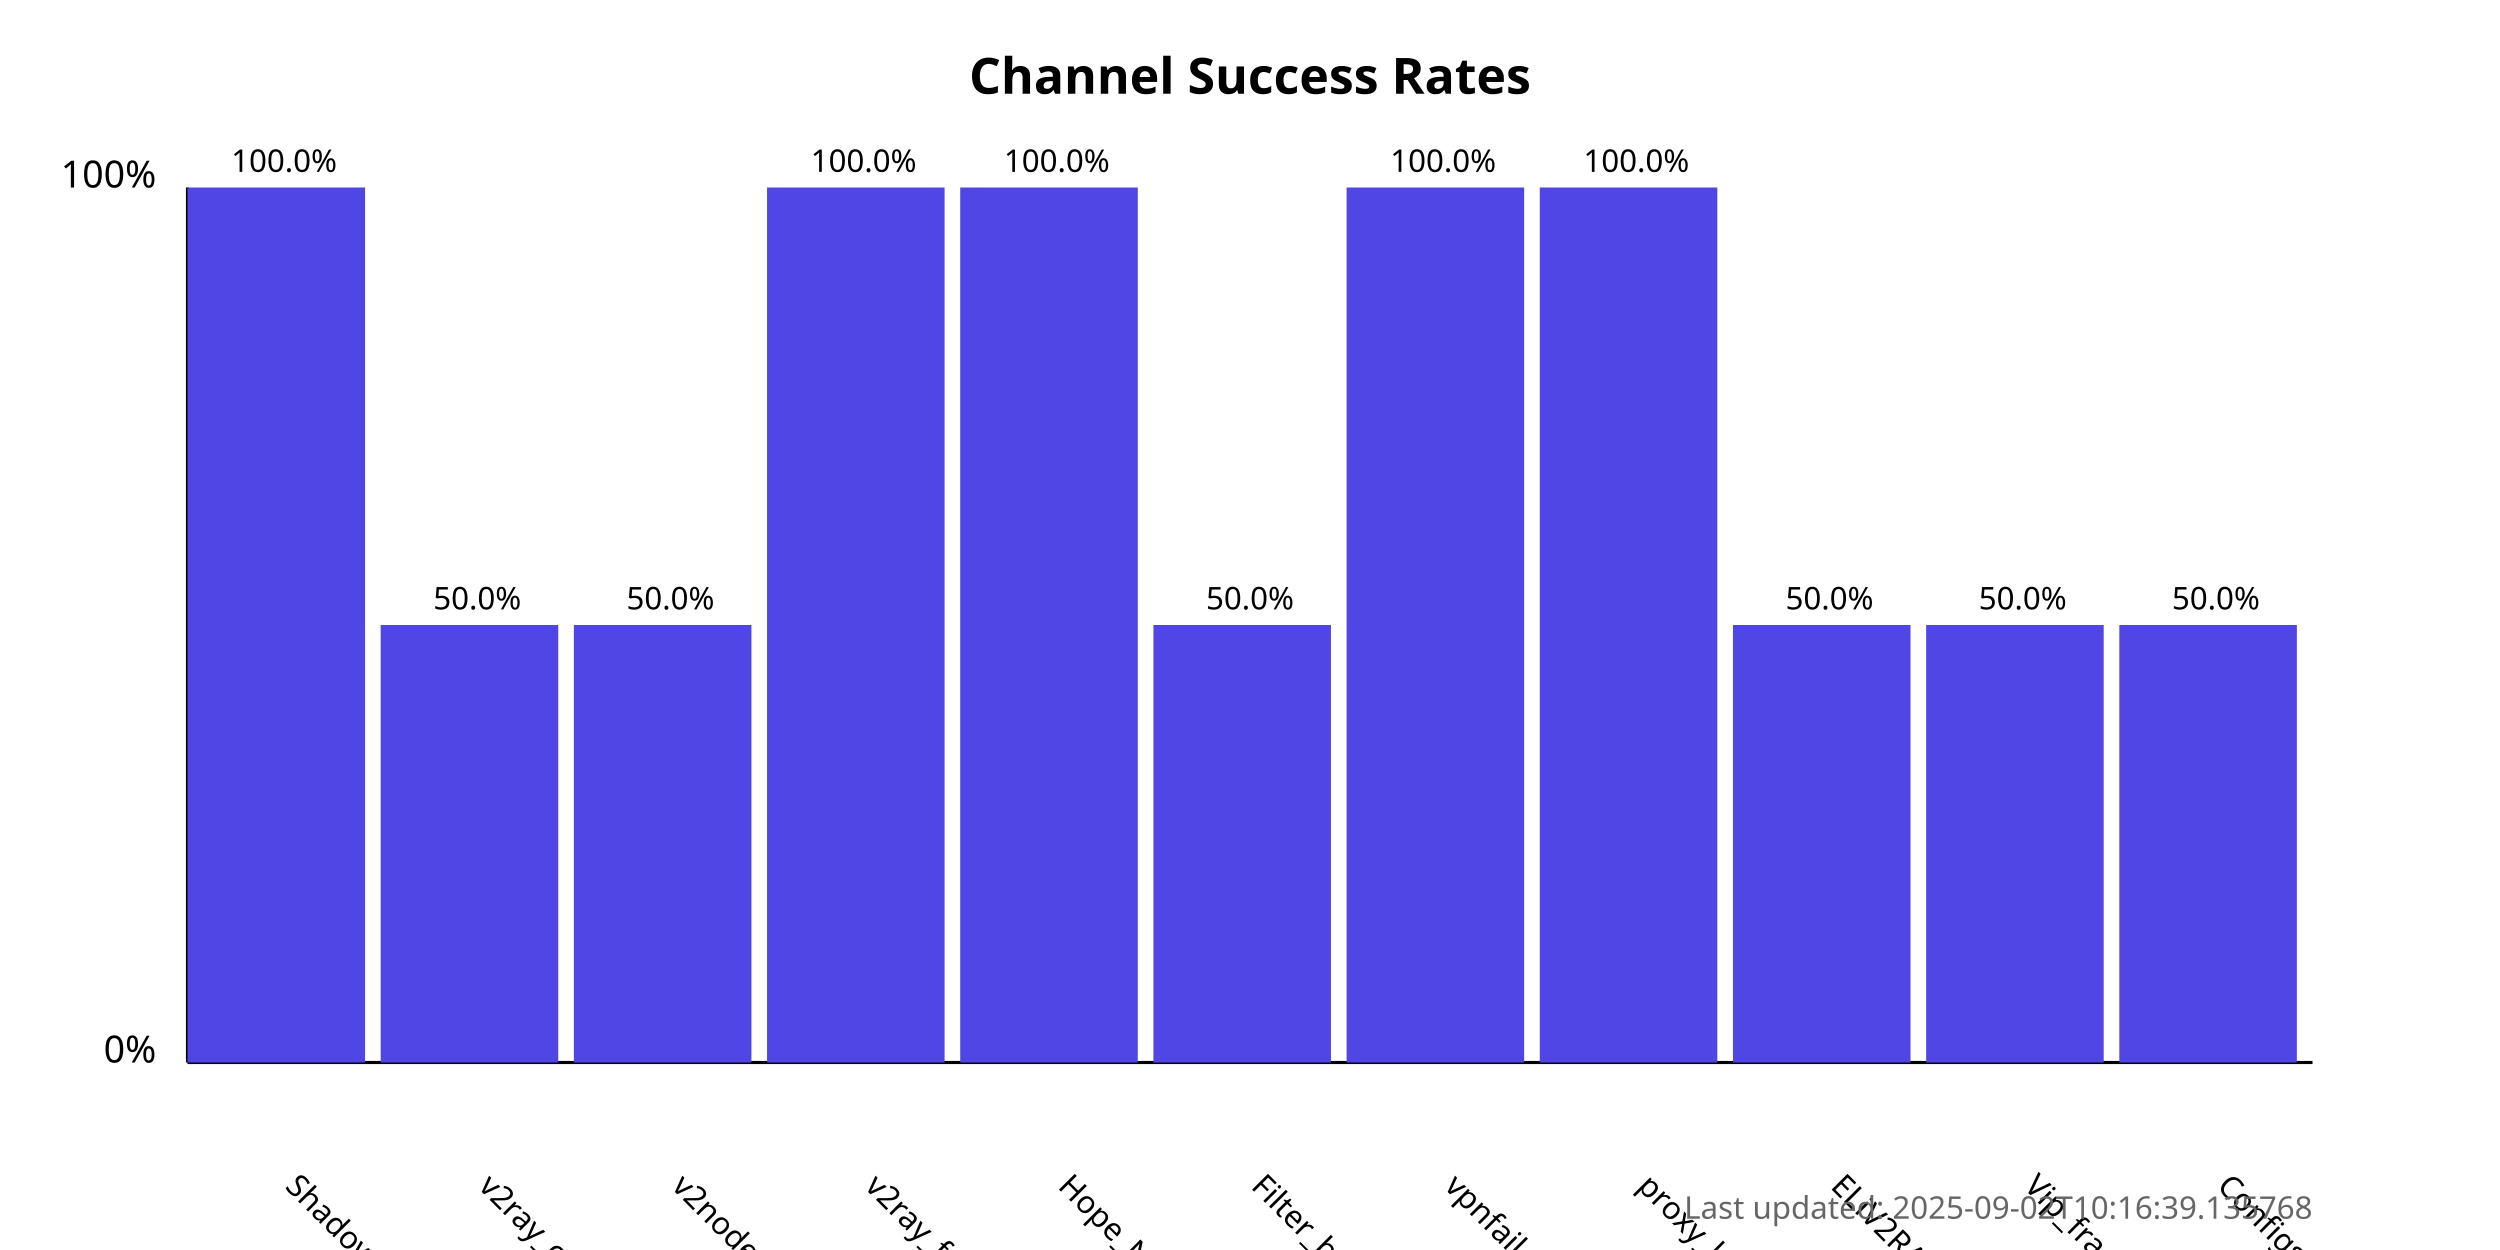
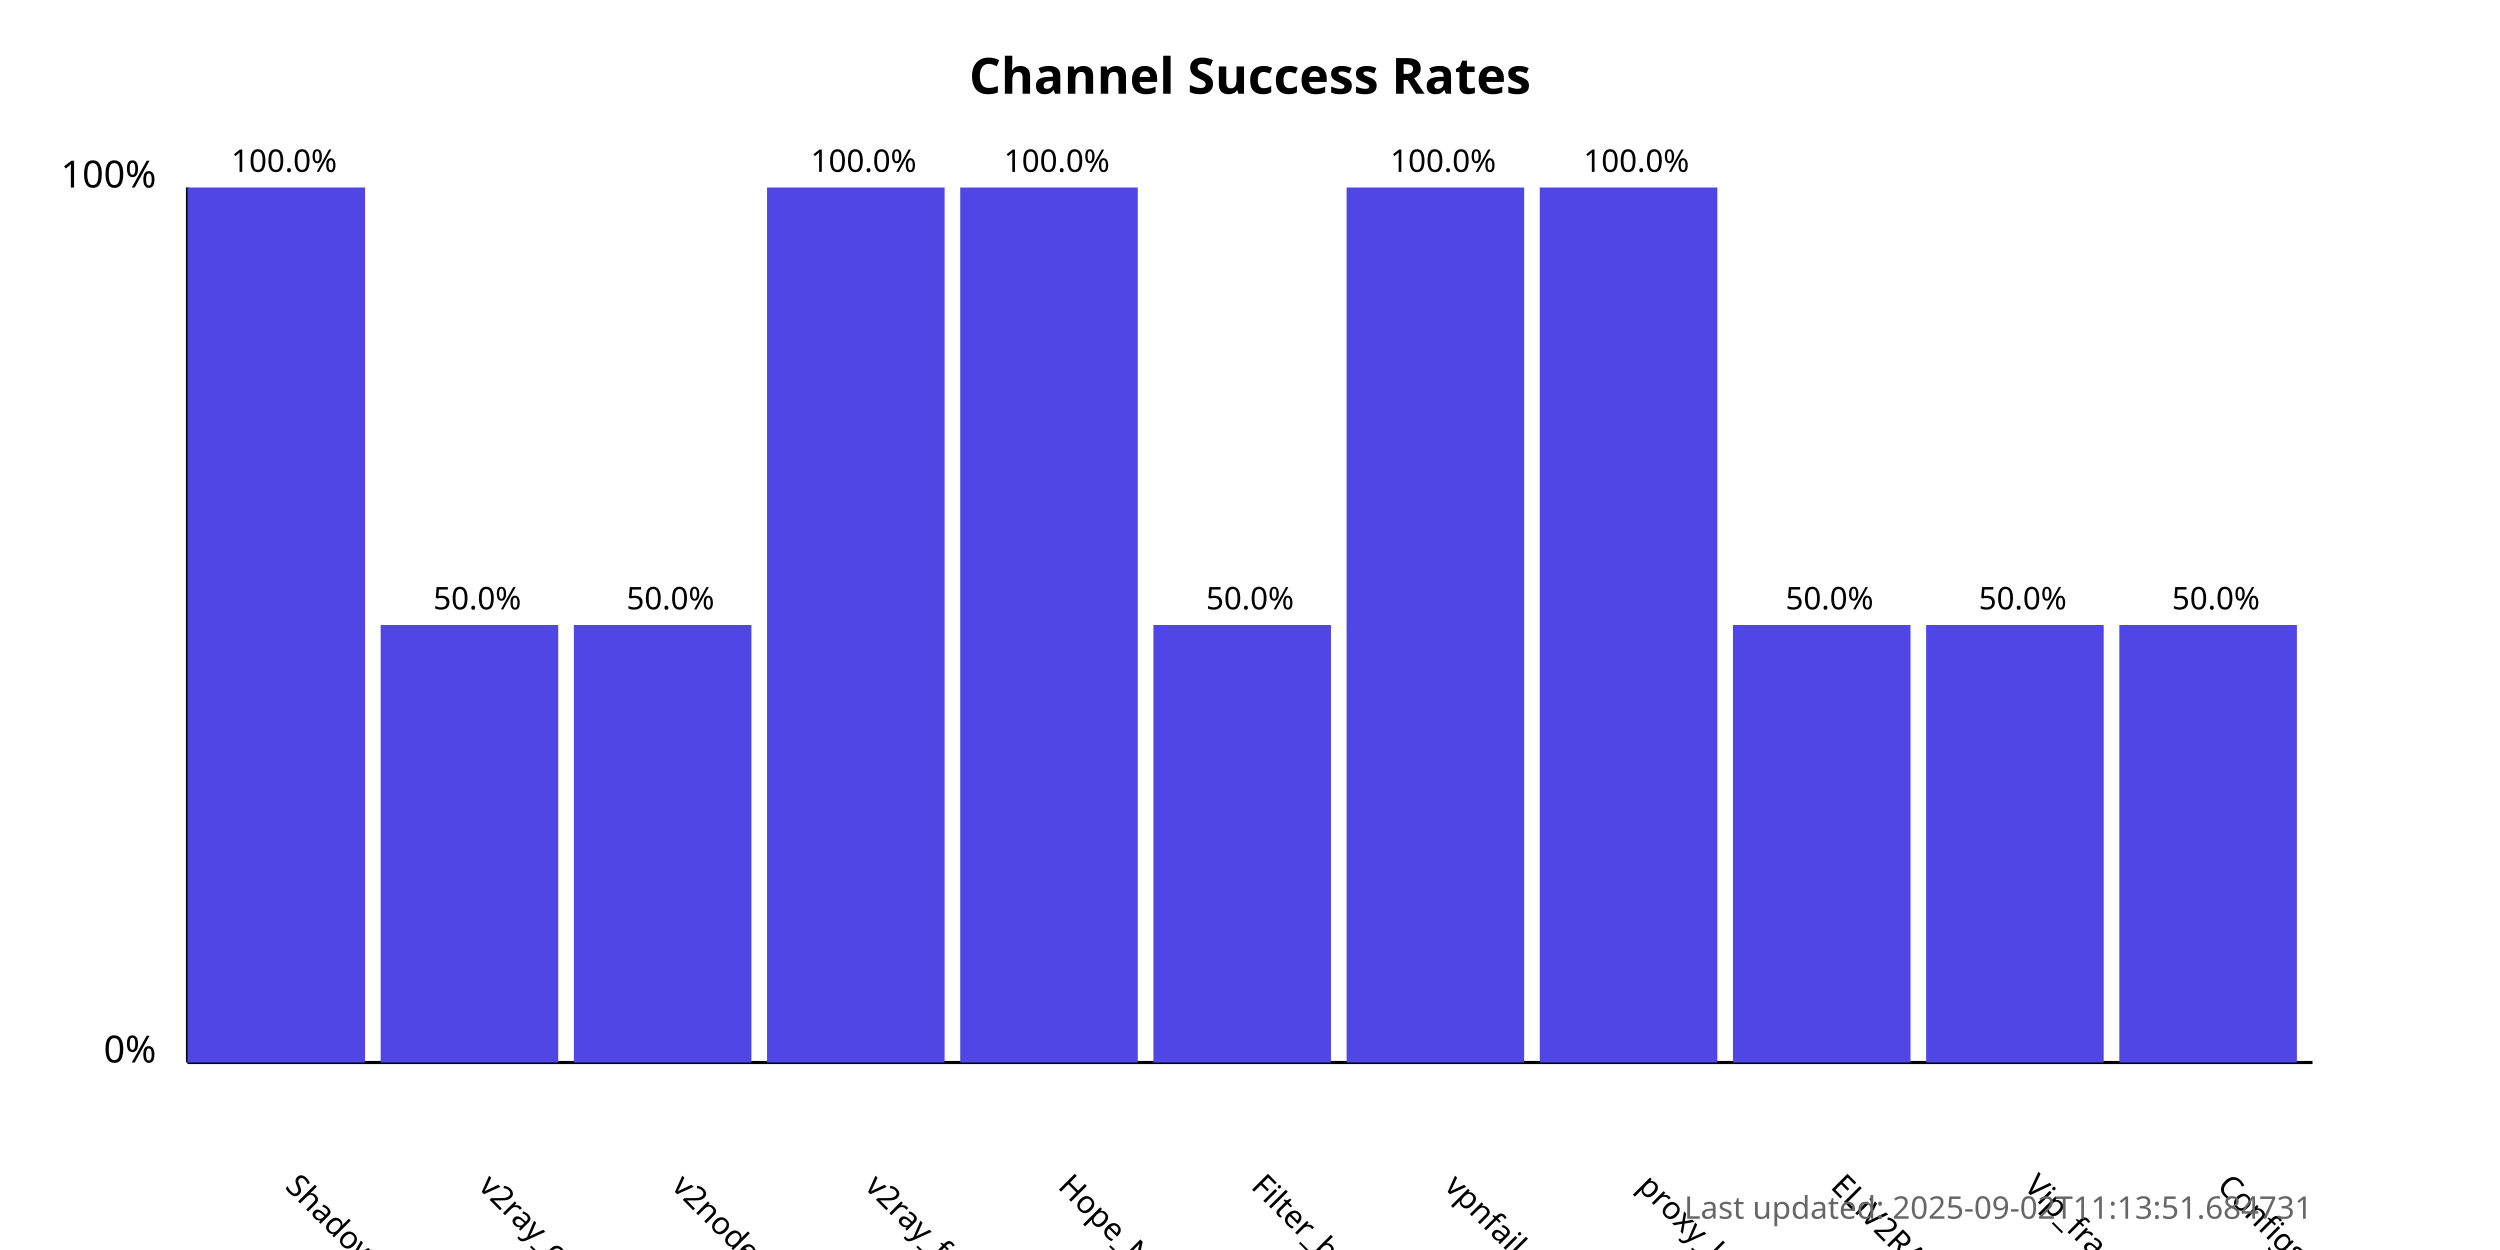
<svg xmlns="http://www.w3.org/2000/svg" width="800" height="400">
  <style>
            .chart-title { font: bold 16px sans-serif; }
            .axis-label { font: 12px sans-serif; }
            .tick-label { font: 10px sans-serif; }
            .bar { fill: #4f46e5; }
            .bar:hover { fill: #6366f1; }
            .timestamp { font: 10px sans-serif; fill: #666; }
        </style>
  <text x="400.0" y="30" text-anchor="middle" class="chart-title">
            Channel Success Rates
        </text>
  <line x1="60" y1="340" x2="60" y2="60" stroke="black" stroke-width="1" />
  <line x1="60" y1="340" x2="740" y2="340" stroke="black" stroke-width="1" />
  <text x="50" y="340" text-anchor="end" class="axis-label">0%</text>
  <text x="50" y="60" text-anchor="end" class="axis-label">100%</text>
  <g>
    <rect x="60" y="60.0" width="56.818" height="280.0" class="bar" />
    <text x="90.909" y="380" transform="rotate(45, 90.90909, 380)" text-anchor="start" class="tick-label">
                ShadowProxy66
            </text>
    <text x="90.909" y="55.0" text-anchor="middle" class="tick-label">
                100.0%
            </text>
  </g>
  <g>
    <rect x="121.818" y="200.0" width="56.818" height="140.0" class="bar" />
    <text x="152.727" y="380" transform="rotate(45, 152.7273, 380)" text-anchor="start" class="tick-label">
                v2ray_configs_pool
            </text>
    <text x="152.727" y="195.0" text-anchor="middle" class="tick-label">
                50.0%
            </text>
  </g>
  <g>
    <rect x="183.636" y="200.0" width="56.818" height="140.0" class="bar" />
    <text x="214.545" y="380" transform="rotate(45, 214.5455, 380)" text-anchor="start" class="tick-label">
                v2nodes
            </text>
    <text x="214.545" y="195.0" text-anchor="middle" class="tick-label">
                50.0%
            </text>
  </g>
  <g>
    <rect x="245.455" y="60.0" width="56.818" height="280.0" class="bar" />
    <text x="276.364" y="380" transform="rotate(45, 276.3636, 380)" text-anchor="start" class="tick-label">
                v2ray_free_conf
            </text>
    <text x="276.364" y="55.0" text-anchor="middle" class="tick-label">
                100.0%
            </text>
  </g>
  <g>
    <rect x="307.273" y="60.0" width="56.818" height="280.0" class="bar" />
    <text x="338.182" y="380" transform="rotate(45, 338.1818, 380)" text-anchor="start" class="tick-label">
                Hope_Net
            </text>
    <text x="338.182" y="55.0" text-anchor="middle" class="tick-label">
                100.0%
            </text>
  </g>
  <g>
    <rect x="369.091" y="200.0" width="56.818" height="140.0" class="bar" />
    <text x="400.0" y="380" transform="rotate(45, 400.0, 380)" text-anchor="start" class="tick-label">
                Filter_breaker
            </text>
    <text x="400.0" y="195.0" text-anchor="middle" class="tick-label">
                50.0%
            </text>
  </g>
  <g>
    <rect x="430.909" y="60.0" width="56.818" height="280.0" class="bar" />
    <text x="461.818" y="380" transform="rotate(45, 461.8182, 380)" text-anchor="start" class="tick-label">
                vpnfail_vless
            </text>
    <text x="461.818" y="55.0" text-anchor="middle" class="tick-label">
                100.0%
            </text>
  </g>
  <g>
    <rect x="492.727" y="60.0" width="56.818" height="280.0" class="bar" />
    <text x="523.636" y="380" transform="rotate(45, 523.6364, 380)" text-anchor="start" class="tick-label">
                proxy_kafee
            </text>
    <text x="523.636" y="55.0" text-anchor="middle" class="tick-label">
                100.0%
            </text>
  </g>
  <g>
    <rect x="554.545" y="200.0" width="56.818" height="140.0" class="bar" />
    <text x="585.455" y="380" transform="rotate(45, 585.4545, 380)" text-anchor="start" class="tick-label">
                ELiV2RAY
            </text>
    <text x="585.455" y="195.0" text-anchor="middle" class="tick-label">
                50.0%
            </text>
  </g>
  <g>
    <rect x="616.364" y="200.0" width="56.818" height="140.0" class="bar" />
    <text x="647.273" y="380" transform="rotate(45, 647.2727, 380)" text-anchor="start" class="tick-label">
                Vip_fragment_v2ray
            </text>
    <text x="647.273" y="195.0" text-anchor="middle" class="tick-label">
                50.0%
            </text>
  </g>
  <g>
    <rect x="678.182" y="200.0" width="56.818" height="140.0" class="bar" />
    <text x="709.091" y="380" transform="rotate(45, 709.0909, 380)" text-anchor="start" class="tick-label">
                ConfigsHubPlus
            </text>
    <text x="709.091" y="195.0" text-anchor="middle" class="tick-label">
                50.0%
            </text>
  </g>
  <text x="740" y="390" text-anchor="end" class="timestamp">
-             Last updated: 2025-09-02T10:16:39.135768
+             Last updated: 2025-09-02T11:13:51.684731
        </text>
</svg>
